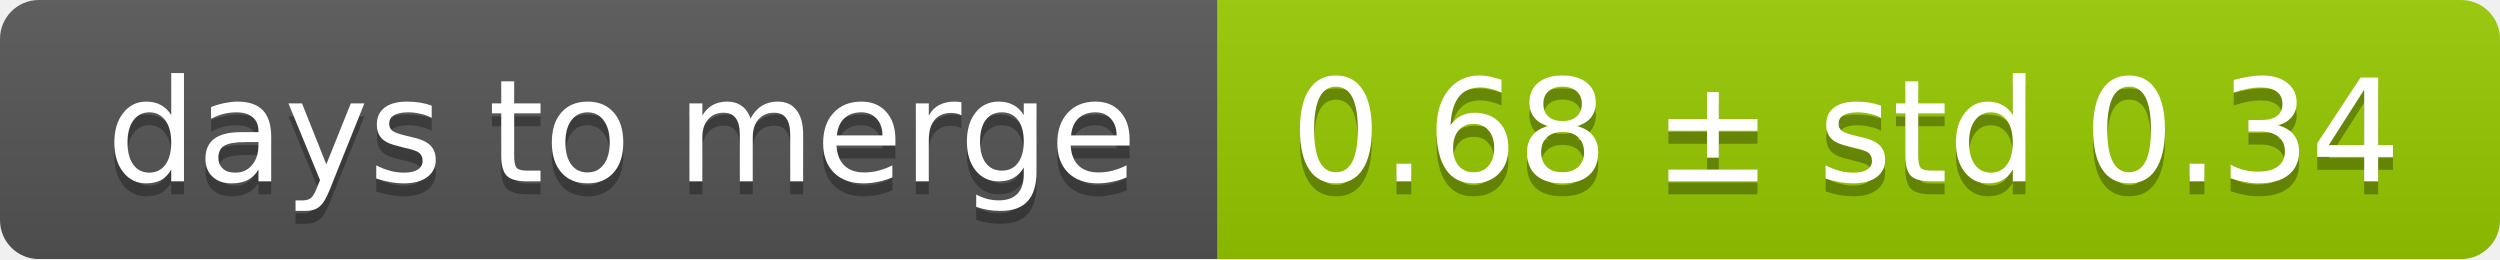
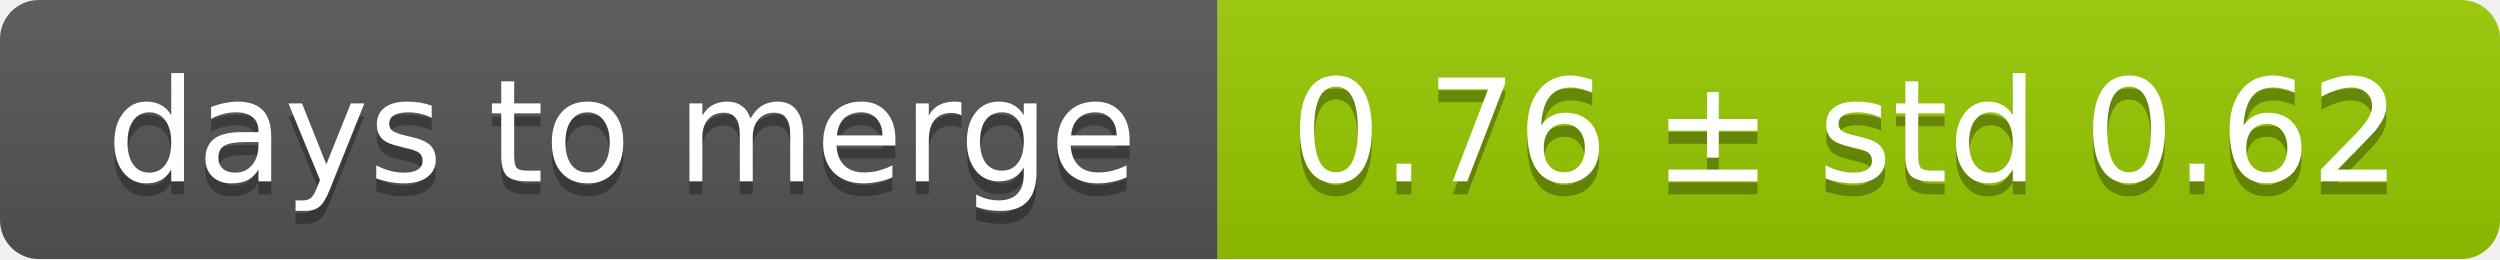
<svg xmlns="http://www.w3.org/2000/svg" width="193" height="20">
  <linearGradient id="smooth" x2="0" y2="100%">
    <stop offset="0" stop-color="#bbb" stop-opacity=".1" />
    <stop offset="1" stop-opacity=".1" />
  </linearGradient>
  <mask id="round">
    <rect width="193" height="20" rx="3" fill="#fff" />
  </mask>
  <g mask="url(#round)">
    <rect width="94" height="20" fill="#555" />
    <rect x="94" width="99" height="20" fill="#97ca00" />
    <rect width="193" height="20" fill="url(#smooth)" />
  </g>
  <g fill="#fff" text-anchor="middle" font-family="DejaVu Sans,Verdana,Geneva,sans-serif" font-size="11">
    <text x="48" y="15" fill="#010101" fill-opacity=".3">days to merge</text>
    <text x="48" y="14">days to merge</text>
-     <text x="142.5" y="15" fill="#010101" fill-opacity=".3">0.68 ± std 0.34</text>
-     <text x="142.5" y="14">0.68 ± std 0.34</text>
+     <text x="142.5" y="15" fill="#010101" fill-opacity=".3">0.76 ± std 0.62</text>
+     <text x="142.5" y="14">0.76 ± std 0.62</text>
  </g>
</svg>
